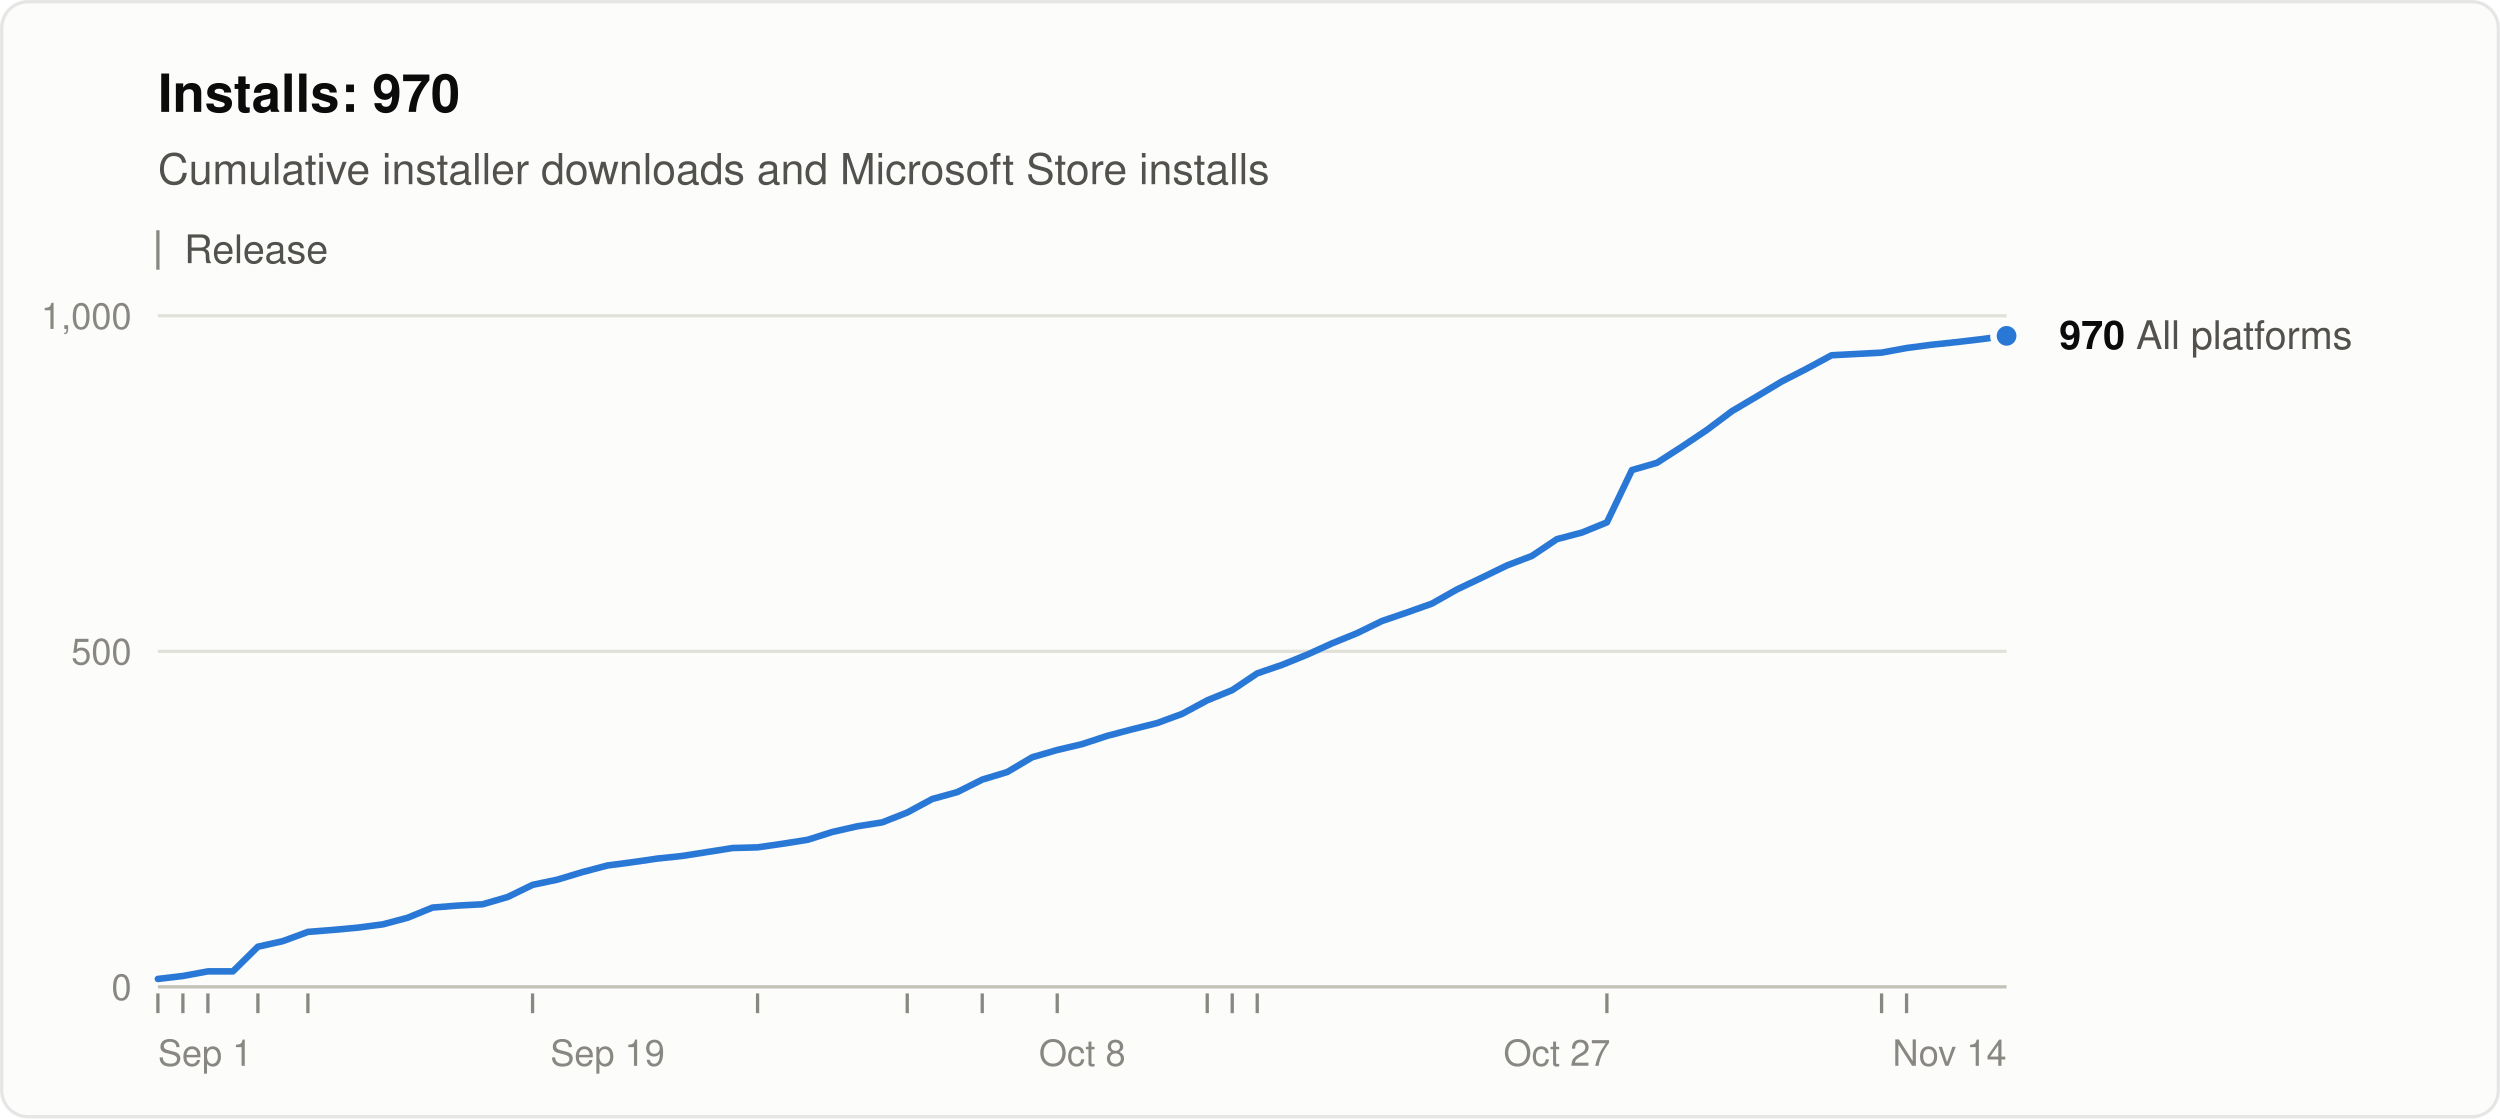
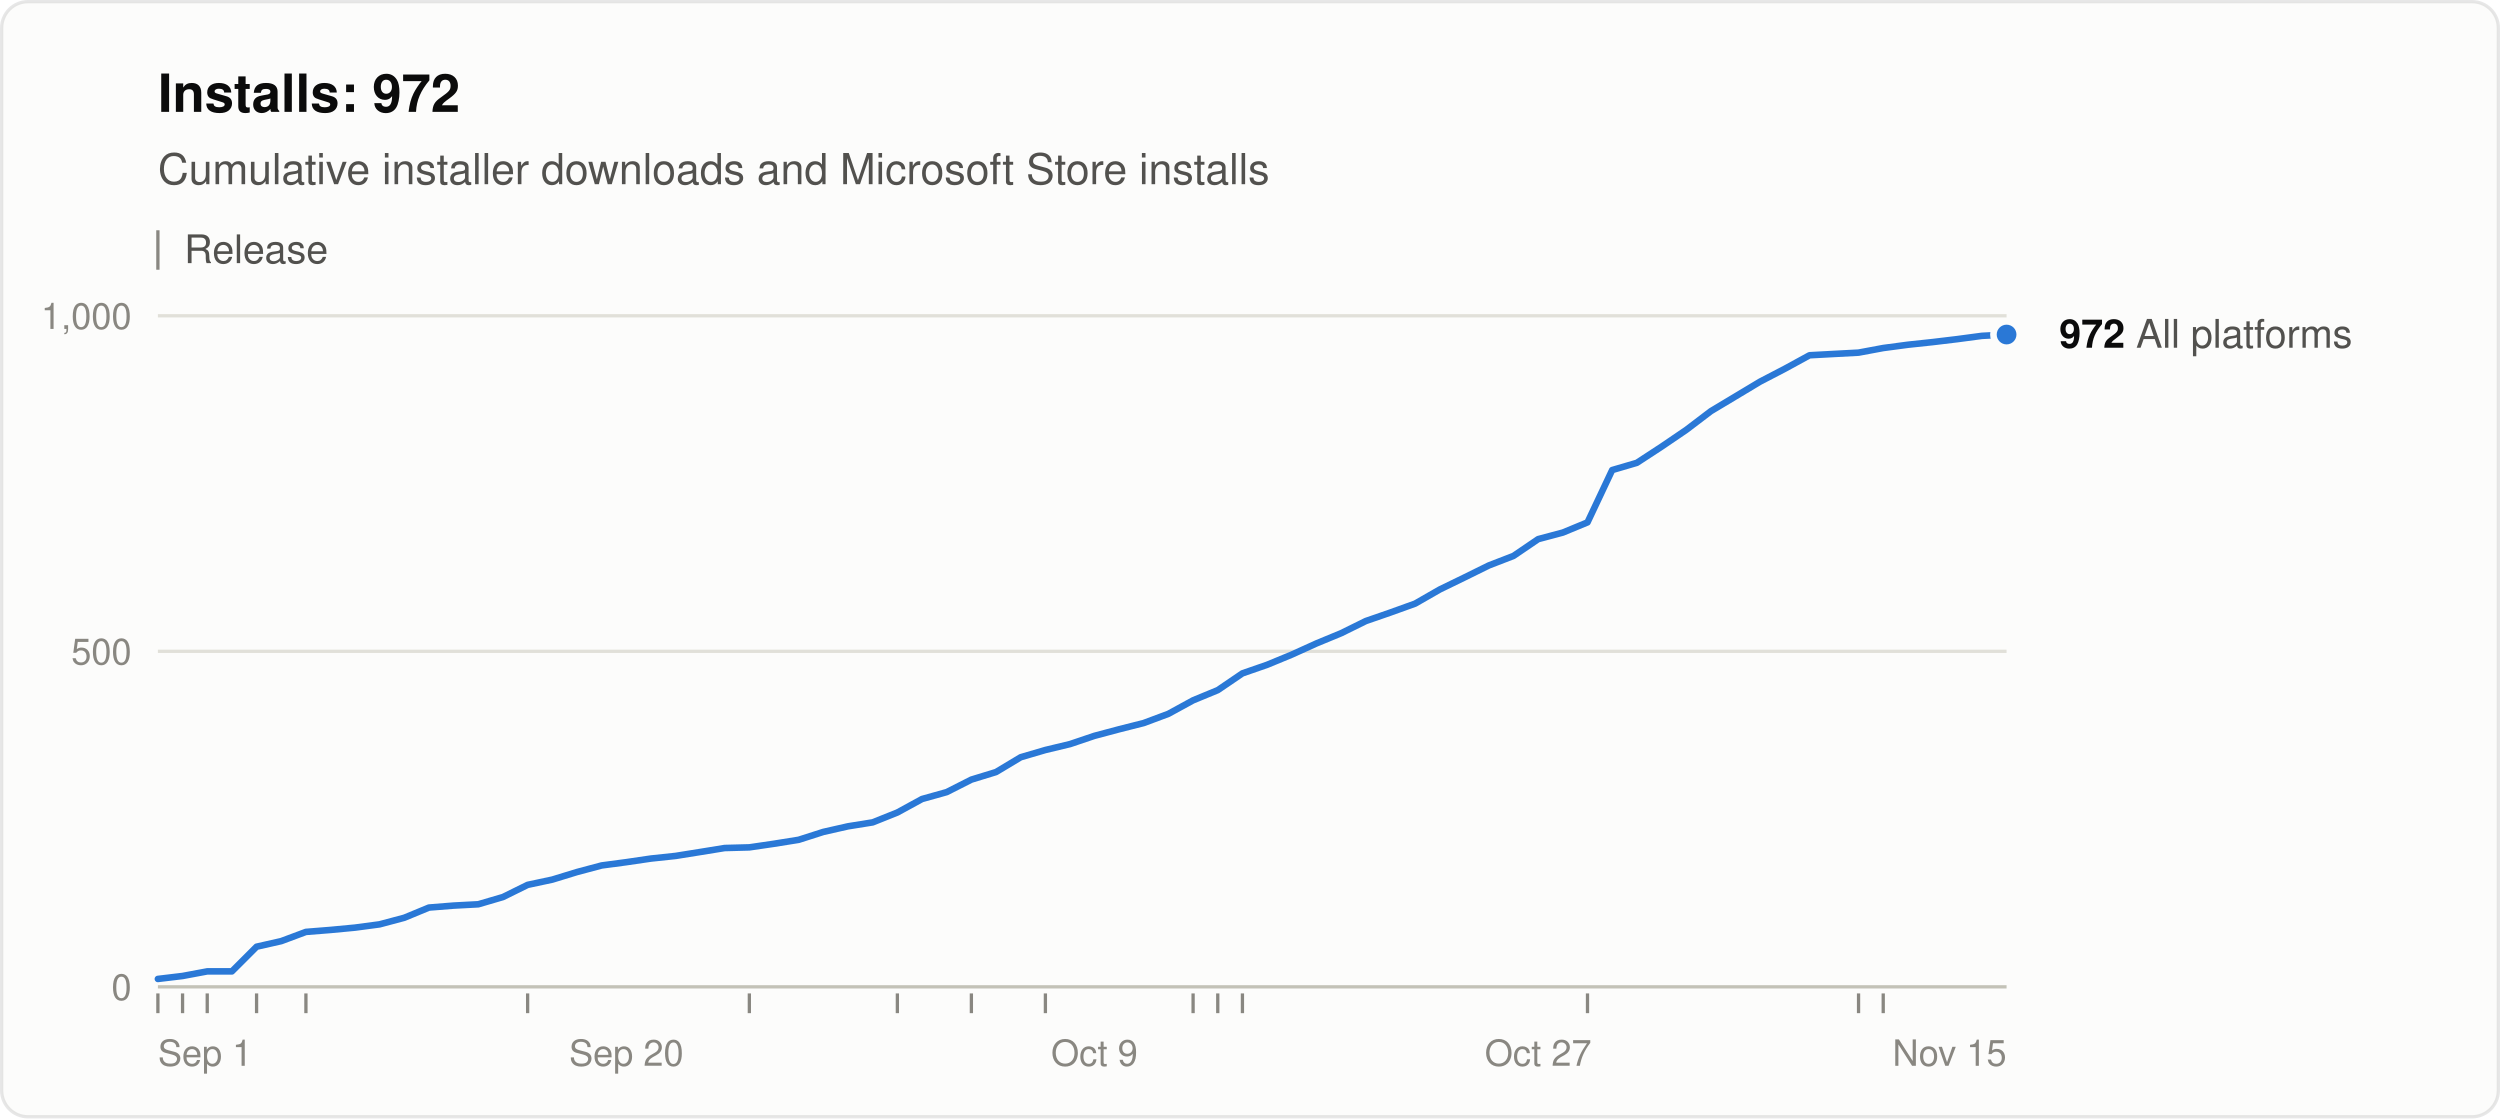
<svg xmlns="http://www.w3.org/2000/svg" width="760" height="340" viewBox="0 0 760 340" role="img" aria-labelledby="title desc" font-family="system-ui, -apple-system, &quot;Segoe UI&quot;, Helvetica, Arial, sans-serif">
  <rect x="0.5" y="0.5" width="759" height="339" rx="8" fill="#fcfcfb" stroke="rgba(11,11,11,0.10)" />
-   <text x="48" y="34" font-size="16" font-weight="600" fill="#0b0b0b">Installs: 970</text>
+   <text x="48" y="34" font-size="16" font-weight="600" fill="#0b0b0b">Installs: 972</text>
  <text x="48" y="56" font-size="13" fill="#52514e">Cumulative installer downloads and Microsoft Store installs</text>
  <line x1="48" y1="70" x2="48" y2="82" stroke="#898781" />
  <text x="56" y="80" font-size="12" fill="#52514e">Release</text>
  <line x1="48" y1="300.0" x2="610" y2="300.0" stroke="#c3c2b7" />
  <text x="40" y="304.0" font-size="11" text-anchor="end" fill="#898781" style="font-variant-numeric: tabular-nums">0</text>
  <line x1="48" y1="198.0" x2="610" y2="198.0" stroke="#e1e0d9" />
  <text x="40" y="202.0" font-size="11" text-anchor="end" fill="#898781" style="font-variant-numeric: tabular-nums">500</text>
  <line x1="48" y1="96.0" x2="610" y2="96.0" stroke="#e1e0d9" />
  <text x="40" y="100.0" font-size="11" text-anchor="end" fill="#898781" style="font-variant-numeric: tabular-nums">1,000</text>
  <text x="48.0" y="324" font-size="11" text-anchor="start" fill="#898781">Sep 1</text>
-   <text x="184.7" y="324" font-size="11" text-anchor="middle" fill="#898781">Sep 19</text>
-   <text x="329.0" y="324" font-size="11" text-anchor="middle" fill="#898781">Oct 8</text>
-   <text x="473.3" y="324" font-size="11" text-anchor="middle" fill="#898781">Oct 27</text>
-   <text x="610.0" y="324" font-size="11" text-anchor="end" fill="#898781">Nov 14</text>
+   <text x="190.4" y="324" font-size="11" text-anchor="middle" fill="#898781">Sep 20</text>
+   <text x="332.7" y="324" font-size="11" text-anchor="middle" fill="#898781">Oct 9</text>
+   <text x="467.6" y="324" font-size="11" text-anchor="middle" fill="#898781">Oct 27</text>
+   <text x="610.0" y="324" font-size="11" text-anchor="end" fill="#898781">Nov 15</text>
  <line x1="48.0" y1="302" x2="48.0" y2="308" stroke="#898781" />
-   <line x1="55.6" y1="302" x2="55.6" y2="308" stroke="#898781" />
-   <line x1="63.2" y1="302" x2="63.2" y2="308" stroke="#898781" />
-   <line x1="78.4" y1="302" x2="78.4" y2="308" stroke="#898781" />
-   <line x1="93.6" y1="302" x2="93.6" y2="308" stroke="#898781" />
-   <line x1="161.9" y1="302" x2="161.9" y2="308" stroke="#898781" />
-   <line x1="230.3" y1="302" x2="230.3" y2="308" stroke="#898781" />
-   <line x1="275.8" y1="302" x2="275.8" y2="308" stroke="#898781" />
-   <line x1="298.6" y1="302" x2="298.6" y2="308" stroke="#898781" />
-   <line x1="321.4" y1="302" x2="321.4" y2="308" stroke="#898781" />
-   <line x1="367.0" y1="302" x2="367.0" y2="308" stroke="#898781" />
-   <line x1="374.6" y1="302" x2="374.6" y2="308" stroke="#898781" />
-   <line x1="382.2" y1="302" x2="382.2" y2="308" stroke="#898781" />
-   <line x1="488.5" y1="302" x2="488.5" y2="308" stroke="#898781" />
-   <line x1="572.0" y1="302" x2="572.0" y2="308" stroke="#898781" />
-   <line x1="579.6" y1="302" x2="579.6" y2="308" stroke="#898781" />
-   <polyline points="48.0,297.6 55.6,296.7 63.2,295.3 70.8,295.3 78.4,287.8 86.0,286.1 93.6,283.3 101.2,282.7 108.8,282.0 116.4,281.0 123.9,279.0 131.5,275.9 139.1,275.3 146.7,274.9 154.3,272.7 161.9,269.0 169.5,267.4 177.1,265.1 184.7,263.1 192.3,262.1 199.9,261.0 207.5,260.2 215.1,259.0 222.7,257.8 230.3,257.6 237.9,256.5 245.5,255.3 253.1,252.9 260.6,251.2 268.2,250.0 275.8,247.0 283.4,242.9 291.0,240.8 298.6,237.0 306.2,234.7 313.8,230.2 321.4,228.0 329.0,226.2 336.6,223.7 344.2,221.7 351.8,219.8 359.4,217.0 367.0,212.9 374.6,209.8 382.2,204.7 389.8,202.1 397.4,199.0 404.9,195.6 412.5,192.5 420.1,188.8 427.7,186.2 435.3,183.5 442.9,179.2 450.5,175.6 458.1,171.9 465.7,169.0 473.3,163.9 480.9,161.9 488.5,158.8 496.1,142.9 503.7,140.7 511.3,135.8 518.9,130.7 526.5,125.0 534.1,120.5 541.6,116.0 549.2,112.1 556.8,108.0 564.4,107.6 572.0,107.2 579.6,105.8 587.2,104.8 594.8,104.0 602.4,103.1 610.0,102.1" fill="none" stroke="#2a78d6" stroke-width="2" stroke-linejoin="round" stroke-linecap="round" />
-   <circle cx="610.0" cy="102.1" r="4" fill="#2a78d6" stroke="#fcfcfb" stroke-width="2" />
-   <text x="626.0" y="106.1" font-size="12" fill="#52514e">
-     <tspan font-weight="600" fill="#0b0b0b">970</tspan> All platforms</text>
+   <line x1="55.5" y1="302" x2="55.5" y2="308" stroke="#898781" />
+   <line x1="63.0" y1="302" x2="63.0" y2="308" stroke="#898781" />
+   <line x1="78.0" y1="302" x2="78.0" y2="308" stroke="#898781" />
+   <line x1="93.0" y1="302" x2="93.0" y2="308" stroke="#898781" />
+   <line x1="160.4" y1="302" x2="160.4" y2="308" stroke="#898781" />
+   <line x1="227.8" y1="302" x2="227.8" y2="308" stroke="#898781" />
+   <line x1="272.8" y1="302" x2="272.8" y2="308" stroke="#898781" />
+   <line x1="295.3" y1="302" x2="295.3" y2="308" stroke="#898781" />
+   <line x1="317.8" y1="302" x2="317.8" y2="308" stroke="#898781" />
+   <line x1="362.7" y1="302" x2="362.7" y2="308" stroke="#898781" />
+   <line x1="370.2" y1="302" x2="370.2" y2="308" stroke="#898781" />
+   <line x1="377.7" y1="302" x2="377.7" y2="308" stroke="#898781" />
+   <line x1="482.6" y1="302" x2="482.6" y2="308" stroke="#898781" />
+   <line x1="565.0" y1="302" x2="565.0" y2="308" stroke="#898781" />
+   <line x1="572.5" y1="302" x2="572.5" y2="308" stroke="#898781" />
+   <polyline points="48.0,297.6 55.5,296.7 63.0,295.3 70.5,295.3 78.0,287.8 85.5,286.1 93.0,283.3 100.5,282.7 107.9,282.0 115.4,281.0 122.9,279.0 130.4,275.9 137.9,275.3 145.4,274.9 152.9,272.7 160.4,269.0 167.9,267.4 175.4,265.1 182.9,263.1 190.4,262.1 197.9,261.0 205.4,260.2 212.9,259.0 220.3,257.8 227.8,257.6 235.3,256.5 242.8,255.3 250.3,252.9 257.8,251.2 265.3,250.0 272.8,247.0 280.3,242.9 287.8,240.8 295.3,237.0 302.8,234.7 310.3,230.2 317.8,228.0 325.3,226.2 332.7,223.7 340.2,221.7 347.7,219.8 355.2,217.0 362.7,212.9 370.2,209.8 377.7,204.7 385.2,202.1 392.7,199.0 400.2,195.6 407.7,192.5 415.2,188.8 422.7,186.2 430.2,183.5 437.7,179.2 445.1,175.6 452.6,171.9 460.1,169.0 467.6,163.9 475.1,161.9 482.6,158.8 490.1,142.9 497.6,140.7 505.1,135.8 512.6,130.7 520.1,125.0 527.6,120.5 535.1,116.0 542.6,112.1 550.1,108.0 557.5,107.6 565.0,107.2 572.5,105.8 580.0,104.8 587.5,104.0 595.0,103.1 602.5,102.1 610.0,101.7" fill="none" stroke="#2a78d6" stroke-width="2" stroke-linejoin="round" stroke-linecap="round" />
+   <circle cx="610.0" cy="101.7" r="4" fill="#2a78d6" stroke="#fcfcfb" stroke-width="2" />
+   <text x="626.0" y="105.7" font-size="12" fill="#52514e">
+     <tspan font-weight="600" fill="#0b0b0b">972</tspan> All platforms</text>
</svg>
